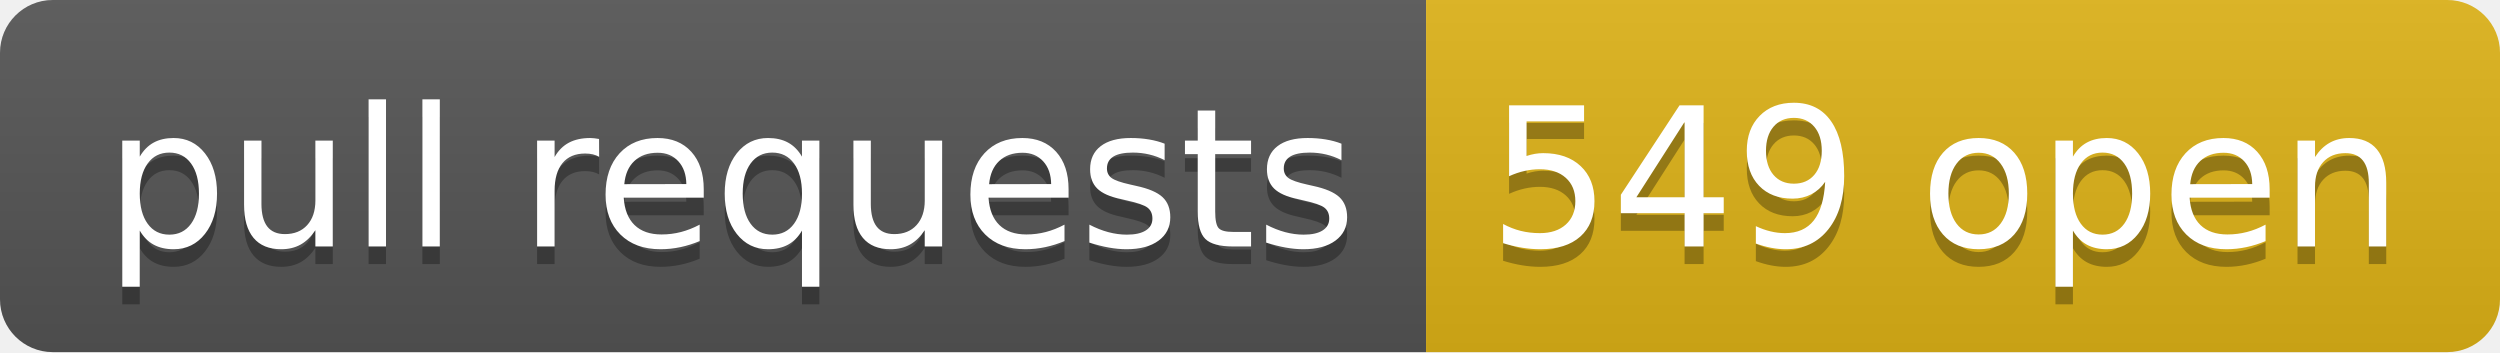
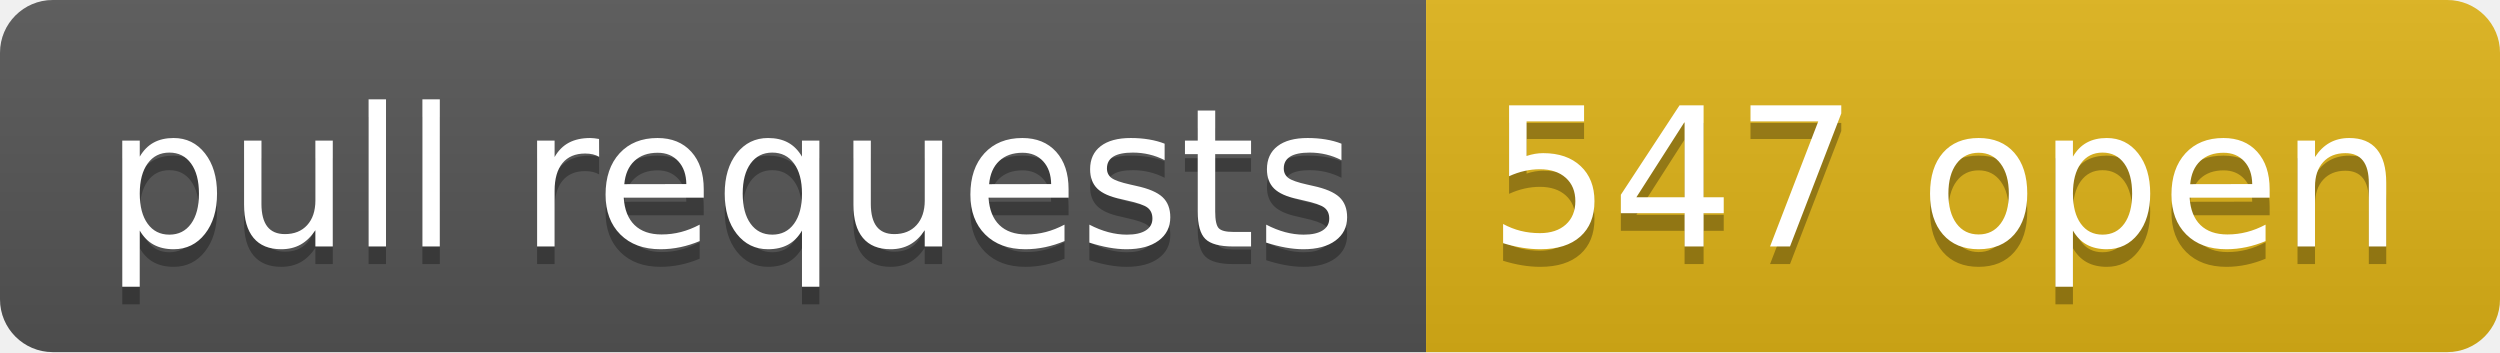
- <svg xmlns="http://www.w3.org/2000/svg" width="142" height="20" role="img" aria-label="pull requests: 549 open">
+ <svg xmlns="http://www.w3.org/2000/svg" width="142" height="20" role="img" aria-label="pull requests: 547 open">
  <linearGradient id="s" x2="0" y2="100%">
    <stop offset="0" stop-color="#bbb" stop-opacity=".1" />
    <stop offset="1" stop-opacity=".1" />
  </linearGradient>
  <clipPath id="r">
    <rect width="142" height="20" rx="3" fill="#fff" />
  </clipPath>
  <g clip-path="url(#r)">
    <rect width="81" height="20" fill="#555" />
    <rect x="81" width="61" height="20" fill="#dfb317" />
    <rect width="142" height="20" fill="url(#s)" />
  </g>
  <g fill="#fff" text-anchor="middle" font-family="Verdana,Geneva,DejaVu Sans,sans-serif" text-rendering="geometricPrecision" font-size="110">
    <text aria-hidden="true" x="415" y="150" fill="#010101" fill-opacity=".3" transform="scale(.1)" textLength="710">pull requests</text>
    <text x="415" y="140" transform="scale(.1)" fill="#fff" textLength="710">pull requests</text>
-     <text aria-hidden="true" x="1105" y="150" fill="#010101" fill-opacity=".3" transform="scale(.1)" textLength="510">549 open</text>
-     <text x="1105" y="140" transform="scale(.1)" fill="#fff" textLength="510">549 open</text>
+     <text aria-hidden="true" x="1105" y="150" fill="#010101" fill-opacity=".3" transform="scale(.1)" textLength="510">547 open</text>
+     <text x="1105" y="140" transform="scale(.1)" fill="#fff" textLength="510">547 open</text>
  </g>
</svg>
